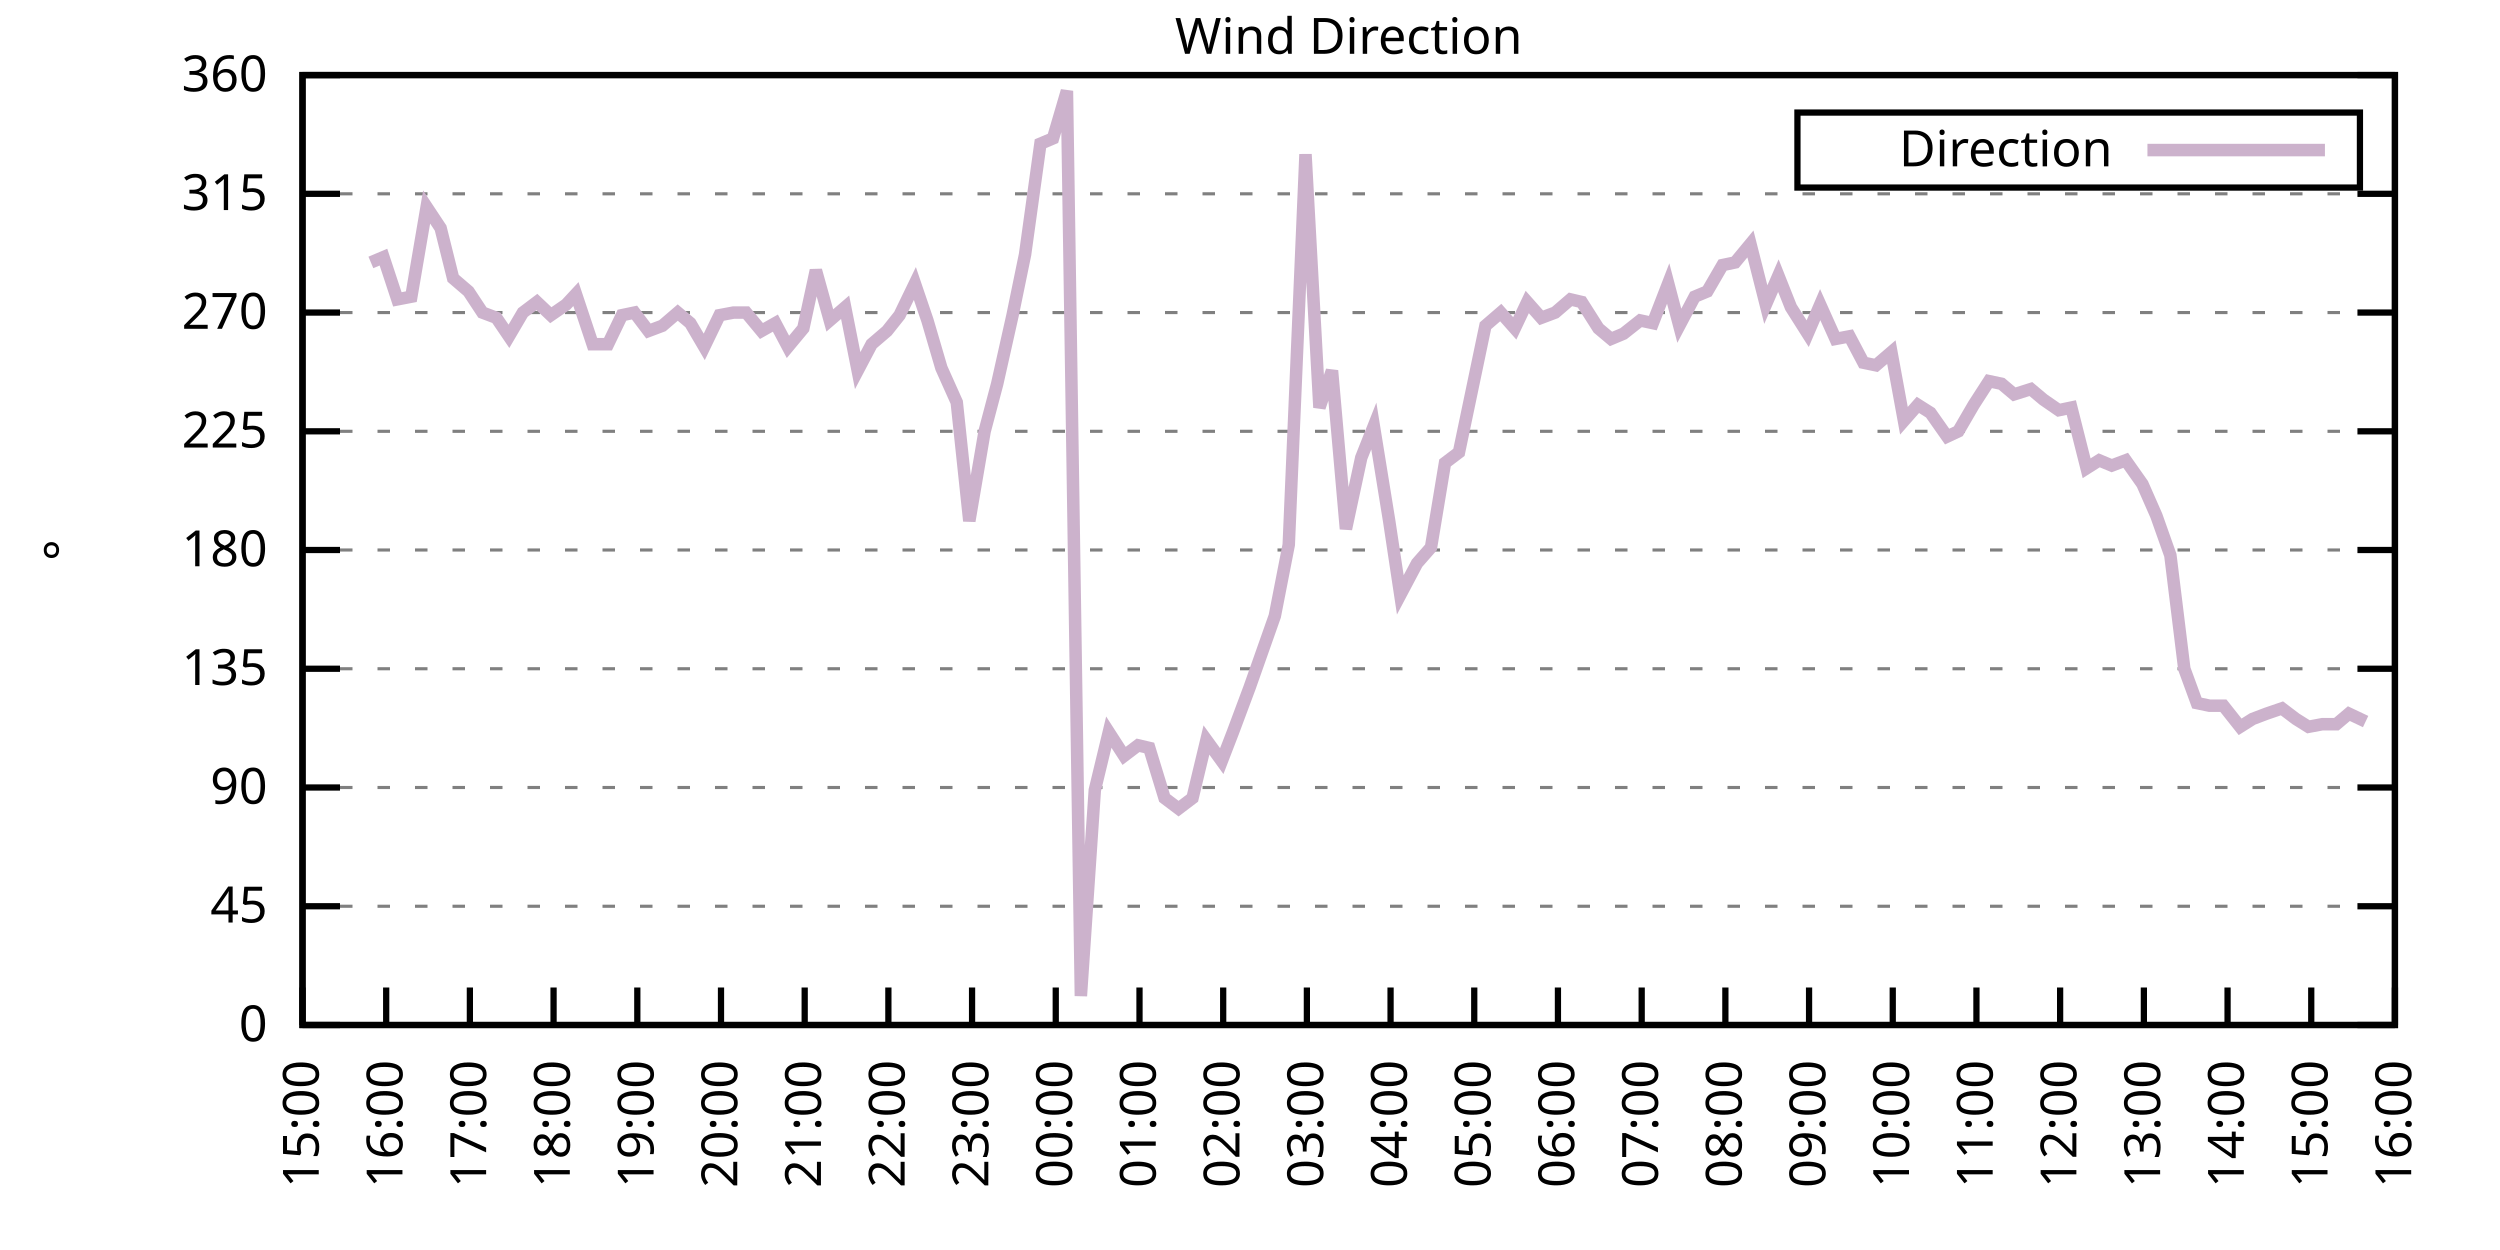
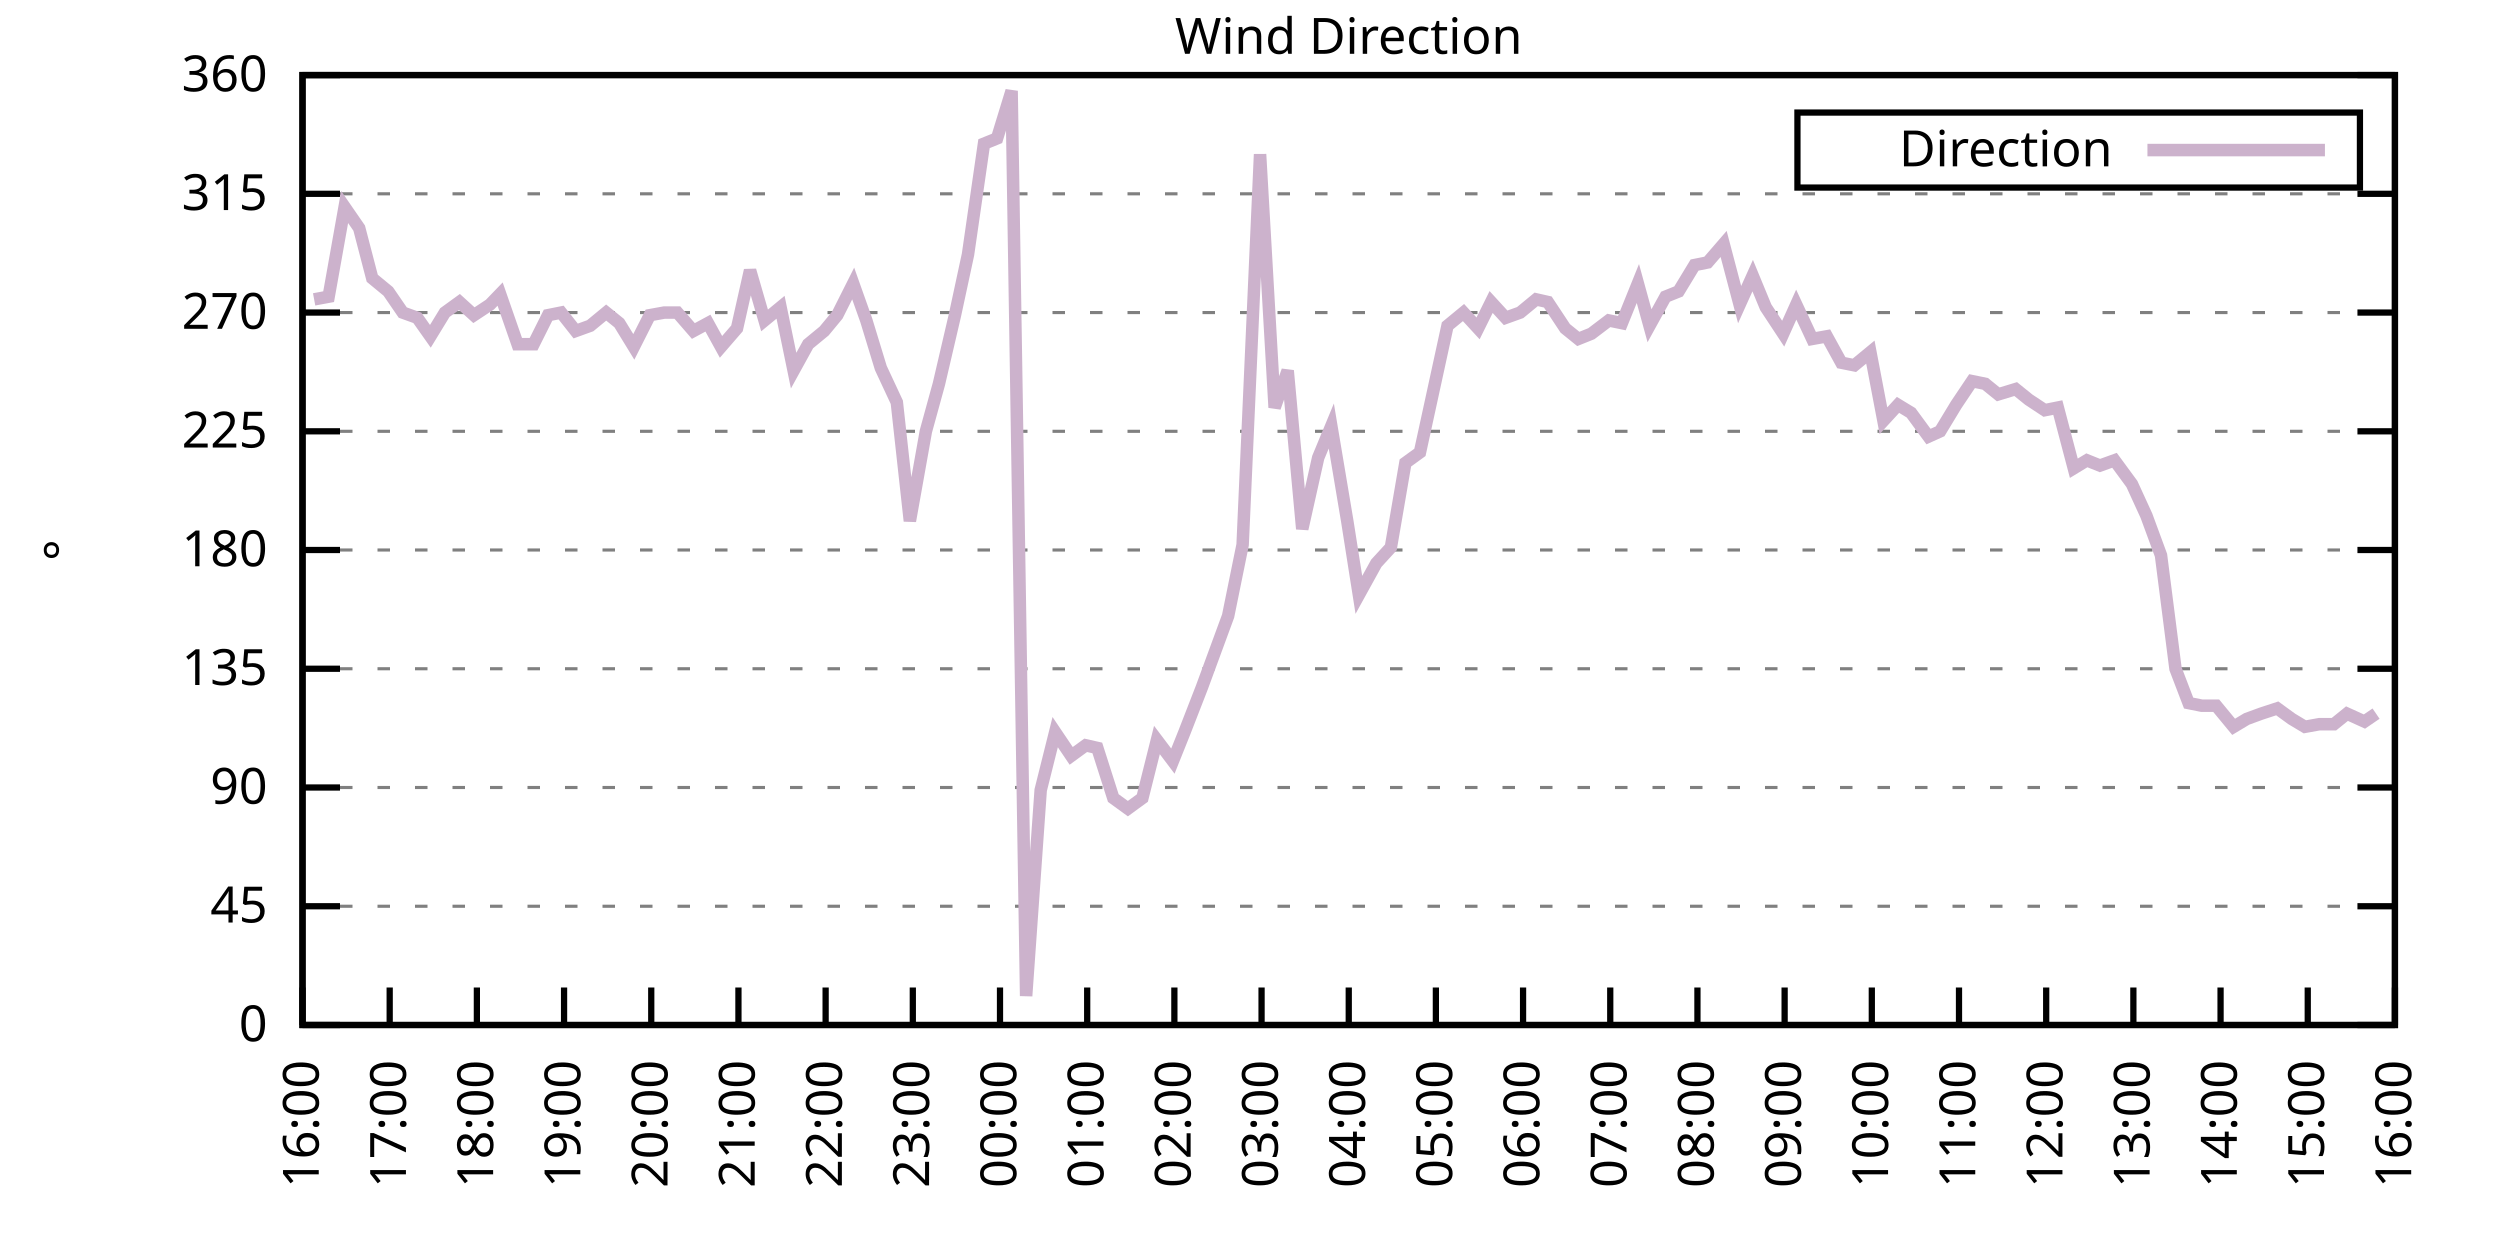
<svg xmlns="http://www.w3.org/2000/svg" xmlns:xlink="http://www.w3.org/1999/xlink" width="400" height="200" viewBox="0 0 400 200">
  <g id="gnuplot_canvas">
    <rect x="0" y="0" width="400" height="200" fill="none" />
    <defs>
      <circle id="gpDot" r="0.5" stroke-width="0.5" stroke="currentColor" />
      <path id="gpPt0" stroke-width="0.333" stroke="currentColor" d="M-1,0 h2 M0,-1 v2" />
      <path id="gpPt1" stroke-width="0.333" stroke="currentColor" d="M-1,-1 L1,1 M1,-1 L-1,1" />
      <path id="gpPt2" stroke-width="0.333" stroke="currentColor" d="M-1,0 L1,0 M0,-1 L0,1 M-1,-1 L1,1 M-1,1 L1,-1" />
      <rect id="gpPt3" stroke-width="0.333" stroke="currentColor" x="-1" y="-1" width="2" height="2" />
      <rect id="gpPt4" stroke-width="0.333" stroke="currentColor" fill="currentColor" x="-1" y="-1" width="2" height="2" />
      <circle id="gpPt5" stroke-width="0.333" stroke="currentColor" cx="0" cy="0" r="1" />
      <use xlink:href="#gpPt5" id="gpPt6" fill="currentColor" stroke="none" />
      <path id="gpPt7" stroke-width="0.333" stroke="currentColor" d="M0,-1.33 L-1.33,0.67 L1.33,0.67 z" />
      <use xlink:href="#gpPt7" id="gpPt8" fill="currentColor" stroke="none" />
      <use xlink:href="#gpPt7" id="gpPt9" stroke="currentColor" transform="rotate(180)" />
      <use xlink:href="#gpPt9" id="gpPt10" fill="currentColor" stroke="none" />
      <use xlink:href="#gpPt3" id="gpPt11" stroke="currentColor" transform="rotate(45)" />
      <use xlink:href="#gpPt11" id="gpPt12" fill="currentColor" stroke="none" />
      <path id="gpPt13" stroke-width="0.333" stroke="currentColor" d="M0,1.330 L1.265,0.411 L0.782,-1.067 L-0.782,-1.076 L-1.265,0.411 z" />
      <use xlink:href="#gpPt13" id="gpPt14" fill="currentColor" stroke="none" />
      <filter id="textbox" filterUnits="objectBoundingBox" x="0" y="0" height="1" width="1">
        <feFlood flood-color="white" flood-opacity="1" result="bgnd" />
        <feComposite in="SourceGraphic" in2="bgnd" operator="atop" />
      </filter>
      <filter id="greybox" filterUnits="objectBoundingBox" x="0" y="0" height="1" width="1">
        <feFlood flood-color="lightgrey" flood-opacity="1" result="grey" />
        <feComposite in="SourceGraphic" in2="grey" operator="atop" />
      </filter>
    </defs>
    <g fill="none" color="white" stroke="currentColor" stroke-width="1.00" stroke-linecap="butt" stroke-linejoin="miter">
</g>
    <g fill="none" color="black" stroke="currentColor" stroke-width="1.00" stroke-linecap="butt" stroke-linejoin="miter">
      <g stroke="none" shape-rendering="crispEdges">
        <polygon fill="rgb(255, 255, 255)" points="48.40,164.00 383.18,164.00 383.18,12.02 48.40,12.02 " />
      </g>
    </g>
    <g fill="none" color="black" stroke="currentColor" stroke-width="1.00" stroke-linecap="butt" stroke-linejoin="miter">
</g>
    <g fill="none" color="black" stroke="black" stroke-width="0.50" stroke-linecap="butt" stroke-linejoin="miter">
</g>
    <g fill="none" color="gray" stroke="currentColor" stroke-width="0.50" stroke-linecap="butt" stroke-linejoin="miter">
      <path stroke="gray" stroke-dasharray="2,4" class="gridline" d="M48.40,164.00 L383.19,164.00  " />
    </g>
    <g fill="none" color="gray" stroke="gray" stroke-width="1.00" stroke-linecap="butt" stroke-linejoin="miter">
</g>
    <g fill="none" color="black" stroke="currentColor" stroke-width="1.00" stroke-linecap="butt" stroke-linejoin="miter">
      <path stroke="black" d="M48.40,164.00 L54.40,164.00 M383.19,164.00 L377.19,164.00  " />
      <g transform="translate(42.80,166.60)" stroke="none" fill="black" font-family="Sans" font-size="8.00" text-anchor="end">
        <text>
          <tspan font-family="Sans"> 0</tspan>
        </text>
      </g>
    </g>
    <g fill="none" color="black" stroke="currentColor" stroke-width="1.00" stroke-linecap="butt" stroke-linejoin="miter">
</g>
    <g fill="none" color="black" stroke="black" stroke-width="0.50" stroke-linecap="butt" stroke-linejoin="miter">
</g>
    <g fill="none" color="gray" stroke="currentColor" stroke-width="0.50" stroke-linecap="butt" stroke-linejoin="miter">
      <path stroke="gray" stroke-dasharray="2,4" class="gridline" d="M48.40,145.00 L383.19,145.00  " />
    </g>
    <g fill="none" color="gray" stroke="gray" stroke-width="1.00" stroke-linecap="butt" stroke-linejoin="miter">
</g>
    <g fill="none" color="black" stroke="currentColor" stroke-width="1.00" stroke-linecap="butt" stroke-linejoin="miter">
      <path stroke="black" d="M48.40,145.00 L54.40,145.00 M383.19,145.00 L377.19,145.00  " />
      <g transform="translate(42.80,147.60)" stroke="none" fill="black" font-family="Sans" font-size="8.00" text-anchor="end">
        <text>
          <tspan font-family="Sans"> 45</tspan>
        </text>
      </g>
    </g>
    <g fill="none" color="black" stroke="currentColor" stroke-width="1.00" stroke-linecap="butt" stroke-linejoin="miter">
</g>
    <g fill="none" color="black" stroke="black" stroke-width="0.50" stroke-linecap="butt" stroke-linejoin="miter">
</g>
    <g fill="none" color="gray" stroke="currentColor" stroke-width="0.50" stroke-linecap="butt" stroke-linejoin="miter">
      <path stroke="gray" stroke-dasharray="2,4" class="gridline" d="M48.40,126.00 L383.19,126.00  " />
    </g>
    <g fill="none" color="gray" stroke="gray" stroke-width="1.00" stroke-linecap="butt" stroke-linejoin="miter">
</g>
    <g fill="none" color="black" stroke="currentColor" stroke-width="1.00" stroke-linecap="butt" stroke-linejoin="miter">
      <path stroke="black" d="M48.40,126.00 L54.40,126.00 M383.19,126.00 L377.19,126.00  " />
      <g transform="translate(42.80,128.60)" stroke="none" fill="black" font-family="Sans" font-size="8.00" text-anchor="end">
        <text>
          <tspan font-family="Sans"> 90</tspan>
        </text>
      </g>
    </g>
    <g fill="none" color="black" stroke="currentColor" stroke-width="1.00" stroke-linecap="butt" stroke-linejoin="miter">
</g>
    <g fill="none" color="black" stroke="black" stroke-width="0.50" stroke-linecap="butt" stroke-linejoin="miter">
</g>
    <g fill="none" color="gray" stroke="currentColor" stroke-width="0.50" stroke-linecap="butt" stroke-linejoin="miter">
      <path stroke="gray" stroke-dasharray="2,4" class="gridline" d="M48.40,107.00 L383.19,107.00  " />
    </g>
    <g fill="none" color="gray" stroke="gray" stroke-width="1.00" stroke-linecap="butt" stroke-linejoin="miter">
</g>
    <g fill="none" color="black" stroke="currentColor" stroke-width="1.00" stroke-linecap="butt" stroke-linejoin="miter">
      <path stroke="black" d="M48.40,107.00 L54.40,107.00 M383.19,107.00 L377.19,107.00  " />
      <g transform="translate(42.80,109.60)" stroke="none" fill="black" font-family="Sans" font-size="8.00" text-anchor="end">
        <text>
          <tspan font-family="Sans"> 135</tspan>
        </text>
      </g>
    </g>
    <g fill="none" color="black" stroke="currentColor" stroke-width="1.00" stroke-linecap="butt" stroke-linejoin="miter">
</g>
    <g fill="none" color="black" stroke="black" stroke-width="0.50" stroke-linecap="butt" stroke-linejoin="miter">
</g>
    <g fill="none" color="gray" stroke="currentColor" stroke-width="0.50" stroke-linecap="butt" stroke-linejoin="miter">
      <path stroke="gray" stroke-dasharray="2,4" class="gridline" d="M48.40,88.00 L383.19,88.00  " />
    </g>
    <g fill="none" color="gray" stroke="gray" stroke-width="1.00" stroke-linecap="butt" stroke-linejoin="miter">
</g>
    <g fill="none" color="black" stroke="currentColor" stroke-width="1.00" stroke-linecap="butt" stroke-linejoin="miter">
      <path stroke="black" d="M48.40,88.00 L54.40,88.00 M383.19,88.00 L377.19,88.00  " />
      <g transform="translate(42.80,90.60)" stroke="none" fill="black" font-family="Sans" font-size="8.00" text-anchor="end">
        <text>
          <tspan font-family="Sans"> 180</tspan>
        </text>
      </g>
    </g>
    <g fill="none" color="black" stroke="currentColor" stroke-width="1.00" stroke-linecap="butt" stroke-linejoin="miter">
</g>
    <g fill="none" color="black" stroke="black" stroke-width="0.50" stroke-linecap="butt" stroke-linejoin="miter">
</g>
    <g fill="none" color="gray" stroke="currentColor" stroke-width="0.50" stroke-linecap="butt" stroke-linejoin="miter">
      <path stroke="gray" stroke-dasharray="2,4" class="gridline" d="M48.40,69.01 L383.19,69.01  " />
    </g>
    <g fill="none" color="gray" stroke="gray" stroke-width="1.00" stroke-linecap="butt" stroke-linejoin="miter">
</g>
    <g fill="none" color="black" stroke="currentColor" stroke-width="1.00" stroke-linecap="butt" stroke-linejoin="miter">
      <path stroke="black" d="M48.40,69.01 L54.40,69.01 M383.19,69.01 L377.19,69.01  " />
      <g transform="translate(42.80,71.61)" stroke="none" fill="black" font-family="Sans" font-size="8.00" text-anchor="end">
        <text>
          <tspan font-family="Sans"> 225</tspan>
        </text>
      </g>
    </g>
    <g fill="none" color="black" stroke="currentColor" stroke-width="1.00" stroke-linecap="butt" stroke-linejoin="miter">
</g>
    <g fill="none" color="black" stroke="black" stroke-width="0.50" stroke-linecap="butt" stroke-linejoin="miter">
</g>
    <g fill="none" color="gray" stroke="currentColor" stroke-width="0.50" stroke-linecap="butt" stroke-linejoin="miter">
      <path stroke="gray" stroke-dasharray="2,4" class="gridline" d="M48.40,50.01 L383.19,50.01  " />
    </g>
    <g fill="none" color="gray" stroke="gray" stroke-width="1.00" stroke-linecap="butt" stroke-linejoin="miter">
</g>
    <g fill="none" color="black" stroke="currentColor" stroke-width="1.00" stroke-linecap="butt" stroke-linejoin="miter">
      <path stroke="black" d="M48.40,50.01 L54.40,50.01 M383.19,50.01 L377.19,50.01  " />
      <g transform="translate(42.80,52.61)" stroke="none" fill="black" font-family="Sans" font-size="8.00" text-anchor="end">
        <text>
          <tspan font-family="Sans"> 270</tspan>
        </text>
      </g>
    </g>
    <g fill="none" color="black" stroke="currentColor" stroke-width="1.00" stroke-linecap="butt" stroke-linejoin="miter">
</g>
    <g fill="none" color="black" stroke="black" stroke-width="0.50" stroke-linecap="butt" stroke-linejoin="miter">
</g>
    <g fill="none" color="gray" stroke="currentColor" stroke-width="0.50" stroke-linecap="butt" stroke-linejoin="miter">
      <path stroke="gray" stroke-dasharray="2,4" class="gridline" d="M48.40,31.01 L383.19,31.01  " />
    </g>
    <g fill="none" color="gray" stroke="gray" stroke-width="1.00" stroke-linecap="butt" stroke-linejoin="miter">
</g>
    <g fill="none" color="black" stroke="currentColor" stroke-width="1.00" stroke-linecap="butt" stroke-linejoin="miter">
      <path stroke="black" d="M48.40,31.01 L54.40,31.01 M383.19,31.01 L377.19,31.01  " />
      <g transform="translate(42.80,33.61)" stroke="none" fill="black" font-family="Sans" font-size="8.00" text-anchor="end">
        <text>
          <tspan font-family="Sans"> 315</tspan>
        </text>
      </g>
    </g>
    <g fill="none" color="black" stroke="currentColor" stroke-width="1.00" stroke-linecap="butt" stroke-linejoin="miter">
</g>
    <g fill="none" color="black" stroke="black" stroke-width="0.50" stroke-linecap="butt" stroke-linejoin="miter">
</g>
    <g fill="none" color="gray" stroke="currentColor" stroke-width="0.50" stroke-linecap="butt" stroke-linejoin="miter">
      <path stroke="gray" stroke-dasharray="2,4" class="gridline" d="M48.40,12.01 L383.19,12.01  " />
    </g>
    <g fill="none" color="gray" stroke="gray" stroke-width="1.00" stroke-linecap="butt" stroke-linejoin="miter">
</g>
    <g fill="none" color="black" stroke="currentColor" stroke-width="1.00" stroke-linecap="butt" stroke-linejoin="miter">
      <path stroke="black" d="M48.40,12.01 L54.40,12.01 M383.19,12.01 L377.19,12.01  " />
      <g transform="translate(42.80,14.61)" stroke="none" fill="black" font-family="Sans" font-size="8.00" text-anchor="end">
        <text>
          <tspan font-family="Sans"> 360</tspan>
        </text>
      </g>
    </g>
    <g fill="none" color="black" stroke="currentColor" stroke-width="1.00" stroke-linecap="butt" stroke-linejoin="miter">
      <path stroke="black" d="M48.40,164.00 L48.40,158.00  " />
      <g transform="translate(51.00,169.60) rotate(270.00)" stroke="none" fill="black" font-family="Sans" font-size="8.00" text-anchor="end">
        <text>
-           <tspan font-family="Sans">15:00</tspan>
-         </text>
-       </g>
-     </g>
-     <g fill="none" color="black" stroke="currentColor" stroke-width="1.00" stroke-linecap="butt" stroke-linejoin="miter">
-       <path stroke="black" d="M61.79,164.00 L61.79,158.00  " />
-       <g transform="translate(64.39,169.60) rotate(270.00)" stroke="none" fill="black" font-family="Sans" font-size="8.00" text-anchor="end">
-         <text>
          <tspan font-family="Sans">16:00</tspan>
        </text>
      </g>
    </g>
    <g fill="none" color="black" stroke="currentColor" stroke-width="1.00" stroke-linecap="butt" stroke-linejoin="miter">
-       <path stroke="black" d="M75.18,164.00 L75.18,158.00  " />
-       <g transform="translate(77.78,169.60) rotate(270.00)" stroke="none" fill="black" font-family="Sans" font-size="8.00" text-anchor="end">
+       <path stroke="black" d="M62.35,164.00 L62.35,158.00  " />
+       <g transform="translate(64.95,169.60) rotate(270.00)" stroke="none" fill="black" font-family="Sans" font-size="8.00" text-anchor="end">
        <text>
          <tspan font-family="Sans">17:00</tspan>
        </text>
      </g>
    </g>
    <g fill="none" color="black" stroke="currentColor" stroke-width="1.00" stroke-linecap="butt" stroke-linejoin="miter">
-       <path stroke="black" d="M88.57,164.00 L88.57,158.00  " />
-       <g transform="translate(91.17,169.60) rotate(270.00)" stroke="none" fill="black" font-family="Sans" font-size="8.00" text-anchor="end">
+       <path stroke="black" d="M76.30,164.00 L76.30,158.00  " />
+       <g transform="translate(78.90,169.60) rotate(270.00)" stroke="none" fill="black" font-family="Sans" font-size="8.00" text-anchor="end">
        <text>
          <tspan font-family="Sans">18:00</tspan>
        </text>
      </g>
    </g>
    <g fill="none" color="black" stroke="currentColor" stroke-width="1.00" stroke-linecap="butt" stroke-linejoin="miter">
-       <path stroke="black" d="M101.97,164.00 L101.97,158.00  " />
-       <g transform="translate(104.57,169.60) rotate(270.00)" stroke="none" fill="black" font-family="Sans" font-size="8.00" text-anchor="end">
+       <path stroke="black" d="M90.25,164.00 L90.25,158.00  " />
+       <g transform="translate(92.85,169.60) rotate(270.00)" stroke="none" fill="black" font-family="Sans" font-size="8.00" text-anchor="end">
        <text>
          <tspan font-family="Sans">19:00</tspan>
        </text>
      </g>
    </g>
    <g fill="none" color="black" stroke="currentColor" stroke-width="1.00" stroke-linecap="butt" stroke-linejoin="miter">
-       <path stroke="black" d="M115.36,164.00 L115.36,158.00  " />
-       <g transform="translate(117.96,169.60) rotate(270.00)" stroke="none" fill="black" font-family="Sans" font-size="8.00" text-anchor="end">
+       <path stroke="black" d="M104.20,164.00 L104.20,158.00  " />
+       <g transform="translate(106.80,169.60) rotate(270.00)" stroke="none" fill="black" font-family="Sans" font-size="8.00" text-anchor="end">
        <text>
          <tspan font-family="Sans">20:00</tspan>
        </text>
      </g>
    </g>
    <g fill="none" color="black" stroke="currentColor" stroke-width="1.00" stroke-linecap="butt" stroke-linejoin="miter">
-       <path stroke="black" d="M128.75,164.00 L128.75,158.00  " />
-       <g transform="translate(131.35,169.60) rotate(270.00)" stroke="none" fill="black" font-family="Sans" font-size="8.00" text-anchor="end">
+       <path stroke="black" d="M118.15,164.00 L118.15,158.00  " />
+       <g transform="translate(120.75,169.60) rotate(270.00)" stroke="none" fill="black" font-family="Sans" font-size="8.00" text-anchor="end">
        <text>
          <tspan font-family="Sans">21:00</tspan>
        </text>
      </g>
    </g>
    <g fill="none" color="black" stroke="currentColor" stroke-width="1.00" stroke-linecap="butt" stroke-linejoin="miter">
-       <path stroke="black" d="M142.14,164.00 L142.14,158.00  " />
-       <g transform="translate(144.74,169.60) rotate(270.00)" stroke="none" fill="black" font-family="Sans" font-size="8.00" text-anchor="end">
+       <path stroke="black" d="M132.10,164.00 L132.10,158.00  " />
+       <g transform="translate(134.70,169.60) rotate(270.00)" stroke="none" fill="black" font-family="Sans" font-size="8.00" text-anchor="end">
        <text>
          <tspan font-family="Sans">22:00</tspan>
        </text>
      </g>
    </g>
    <g fill="none" color="black" stroke="currentColor" stroke-width="1.00" stroke-linecap="butt" stroke-linejoin="miter">
-       <path stroke="black" d="M155.53,164.00 L155.53,158.00  " />
-       <g transform="translate(158.13,169.60) rotate(270.00)" stroke="none" fill="black" font-family="Sans" font-size="8.00" text-anchor="end">
+       <path stroke="black" d="M146.05,164.00 L146.05,158.00  " />
+       <g transform="translate(148.65,169.60) rotate(270.00)" stroke="none" fill="black" font-family="Sans" font-size="8.00" text-anchor="end">
        <text>
          <tspan font-family="Sans">23:00</tspan>
        </text>
      </g>
    </g>
    <g fill="none" color="black" stroke="currentColor" stroke-width="1.00" stroke-linecap="butt" stroke-linejoin="miter">
-       <path stroke="black" d="M168.92,164.00 L168.92,158.00  " />
-       <g transform="translate(171.52,169.60) rotate(270.00)" stroke="none" fill="black" font-family="Sans" font-size="8.00" text-anchor="end">
+       <path stroke="black" d="M160.00,164.00 L160.00,158.00  " />
+       <g transform="translate(162.60,169.60) rotate(270.00)" stroke="none" fill="black" font-family="Sans" font-size="8.00" text-anchor="end">
        <text>
          <tspan font-family="Sans">00:00</tspan>
        </text>
      </g>
    </g>
    <g fill="none" color="black" stroke="currentColor" stroke-width="1.00" stroke-linecap="butt" stroke-linejoin="miter">
-       <path stroke="black" d="M182.32,164.00 L182.32,158.00  " />
-       <g transform="translate(184.92,169.60) rotate(270.00)" stroke="none" fill="black" font-family="Sans" font-size="8.00" text-anchor="end">
+       <path stroke="black" d="M173.95,164.00 L173.95,158.00  " />
+       <g transform="translate(176.55,169.60) rotate(270.00)" stroke="none" fill="black" font-family="Sans" font-size="8.00" text-anchor="end">
        <text>
          <tspan font-family="Sans">01:00</tspan>
        </text>
      </g>
    </g>
    <g fill="none" color="black" stroke="currentColor" stroke-width="1.00" stroke-linecap="butt" stroke-linejoin="miter">
-       <path stroke="black" d="M195.71,164.00 L195.71,158.00  " />
-       <g transform="translate(198.31,169.60) rotate(270.00)" stroke="none" fill="black" font-family="Sans" font-size="8.00" text-anchor="end">
+       <path stroke="black" d="M187.90,164.00 L187.90,158.00  " />
+       <g transform="translate(190.50,169.60) rotate(270.00)" stroke="none" fill="black" font-family="Sans" font-size="8.00" text-anchor="end">
        <text>
          <tspan font-family="Sans">02:00</tspan>
        </text>
      </g>
    </g>
    <g fill="none" color="black" stroke="currentColor" stroke-width="1.00" stroke-linecap="butt" stroke-linejoin="miter">
-       <path stroke="black" d="M209.10,164.00 L209.10,158.00  " />
-       <g transform="translate(211.70,169.60) rotate(270.00)" stroke="none" fill="black" font-family="Sans" font-size="8.00" text-anchor="end">
+       <path stroke="black" d="M201.85,164.00 L201.85,158.00  " />
+       <g transform="translate(204.45,169.60) rotate(270.00)" stroke="none" fill="black" font-family="Sans" font-size="8.00" text-anchor="end">
        <text>
          <tspan font-family="Sans">03:00</tspan>
        </text>
      </g>
    </g>
    <g fill="none" color="black" stroke="currentColor" stroke-width="1.00" stroke-linecap="butt" stroke-linejoin="miter">
-       <path stroke="black" d="M222.49,164.00 L222.49,158.00  " />
-       <g transform="translate(225.09,169.60) rotate(270.00)" stroke="none" fill="black" font-family="Sans" font-size="8.00" text-anchor="end">
+       <path stroke="black" d="M215.80,164.00 L215.80,158.00  " />
+       <g transform="translate(218.40,169.60) rotate(270.00)" stroke="none" fill="black" font-family="Sans" font-size="8.00" text-anchor="end">
        <text>
          <tspan font-family="Sans">04:00</tspan>
        </text>
      </g>
    </g>
    <g fill="none" color="black" stroke="currentColor" stroke-width="1.00" stroke-linecap="butt" stroke-linejoin="miter">
-       <path stroke="black" d="M235.88,164.00 L235.88,158.00  " />
-       <g transform="translate(238.48,169.60) rotate(270.00)" stroke="none" fill="black" font-family="Sans" font-size="8.00" text-anchor="end">
+       <path stroke="black" d="M229.74,164.00 L229.74,158.00  " />
+       <g transform="translate(232.34,169.60) rotate(270.00)" stroke="none" fill="black" font-family="Sans" font-size="8.00" text-anchor="end">
        <text>
          <tspan font-family="Sans">05:00</tspan>
        </text>
      </g>
    </g>
    <g fill="none" color="black" stroke="currentColor" stroke-width="1.00" stroke-linecap="butt" stroke-linejoin="miter">
-       <path stroke="black" d="M249.27,164.00 L249.27,158.00  " />
-       <g transform="translate(251.87,169.60) rotate(270.00)" stroke="none" fill="black" font-family="Sans" font-size="8.00" text-anchor="end">
+       <path stroke="black" d="M243.69,164.00 L243.69,158.00  " />
+       <g transform="translate(246.29,169.60) rotate(270.00)" stroke="none" fill="black" font-family="Sans" font-size="8.00" text-anchor="end">
        <text>
          <tspan font-family="Sans">06:00</tspan>
        </text>
      </g>
    </g>
    <g fill="none" color="black" stroke="currentColor" stroke-width="1.00" stroke-linecap="butt" stroke-linejoin="miter">
-       <path stroke="black" d="M262.67,164.00 L262.67,158.00  " />
-       <g transform="translate(265.27,169.60) rotate(270.00)" stroke="none" fill="black" font-family="Sans" font-size="8.00" text-anchor="end">
+       <path stroke="black" d="M257.64,164.00 L257.64,158.00  " />
+       <g transform="translate(260.24,169.60) rotate(270.00)" stroke="none" fill="black" font-family="Sans" font-size="8.00" text-anchor="end">
        <text>
          <tspan font-family="Sans">07:00</tspan>
        </text>
      </g>
    </g>
    <g fill="none" color="black" stroke="currentColor" stroke-width="1.00" stroke-linecap="butt" stroke-linejoin="miter">
-       <path stroke="black" d="M276.06,164.00 L276.06,158.00  " />
-       <g transform="translate(278.66,169.60) rotate(270.00)" stroke="none" fill="black" font-family="Sans" font-size="8.00" text-anchor="end">
+       <path stroke="black" d="M271.59,164.00 L271.59,158.00  " />
+       <g transform="translate(274.19,169.60) rotate(270.00)" stroke="none" fill="black" font-family="Sans" font-size="8.00" text-anchor="end">
        <text>
          <tspan font-family="Sans">08:00</tspan>
        </text>
      </g>
    </g>
    <g fill="none" color="black" stroke="currentColor" stroke-width="1.00" stroke-linecap="butt" stroke-linejoin="miter">
-       <path stroke="black" d="M289.45,164.00 L289.45,158.00  " />
-       <g transform="translate(292.05,169.60) rotate(270.00)" stroke="none" fill="black" font-family="Sans" font-size="8.00" text-anchor="end">
+       <path stroke="black" d="M285.54,164.00 L285.54,158.00  " />
+       <g transform="translate(288.14,169.60) rotate(270.00)" stroke="none" fill="black" font-family="Sans" font-size="8.00" text-anchor="end">
        <text>
          <tspan font-family="Sans">09:00</tspan>
        </text>
      </g>
    </g>
    <g fill="none" color="black" stroke="currentColor" stroke-width="1.00" stroke-linecap="butt" stroke-linejoin="miter">
-       <path stroke="black" d="M302.84,164.00 L302.84,158.00  " />
-       <g transform="translate(305.44,169.60) rotate(270.00)" stroke="none" fill="black" font-family="Sans" font-size="8.00" text-anchor="end">
+       <path stroke="black" d="M299.49,164.00 L299.49,158.00  " />
+       <g transform="translate(302.09,169.60) rotate(270.00)" stroke="none" fill="black" font-family="Sans" font-size="8.00" text-anchor="end">
        <text>
          <tspan font-family="Sans">10:00</tspan>
        </text>
      </g>
    </g>
    <g fill="none" color="black" stroke="currentColor" stroke-width="1.00" stroke-linecap="butt" stroke-linejoin="miter">
-       <path stroke="black" d="M316.23,164.00 L316.23,158.00  " />
-       <g transform="translate(318.83,169.60) rotate(270.00)" stroke="none" fill="black" font-family="Sans" font-size="8.00" text-anchor="end">
+       <path stroke="black" d="M313.44,164.00 L313.44,158.00  " />
+       <g transform="translate(316.04,169.60) rotate(270.00)" stroke="none" fill="black" font-family="Sans" font-size="8.00" text-anchor="end">
        <text>
          <tspan font-family="Sans">11:00</tspan>
        </text>
      </g>
    </g>
    <g fill="none" color="black" stroke="currentColor" stroke-width="1.00" stroke-linecap="butt" stroke-linejoin="miter">
-       <path stroke="black" d="M329.62,164.00 L329.62,158.00  " />
-       <g transform="translate(332.22,169.60) rotate(270.00)" stroke="none" fill="black" font-family="Sans" font-size="8.00" text-anchor="end">
+       <path stroke="black" d="M327.39,164.00 L327.39,158.00  " />
+       <g transform="translate(329.99,169.60) rotate(270.00)" stroke="none" fill="black" font-family="Sans" font-size="8.00" text-anchor="end">
        <text>
          <tspan font-family="Sans">12:00</tspan>
        </text>
      </g>
    </g>
    <g fill="none" color="black" stroke="currentColor" stroke-width="1.00" stroke-linecap="butt" stroke-linejoin="miter">
-       <path stroke="black" d="M343.02,164.00 L343.02,158.00  " />
-       <g transform="translate(345.62,169.60) rotate(270.00)" stroke="none" fill="black" font-family="Sans" font-size="8.00" text-anchor="end">
+       <path stroke="black" d="M341.34,164.00 L341.34,158.00  " />
+       <g transform="translate(343.94,169.60) rotate(270.00)" stroke="none" fill="black" font-family="Sans" font-size="8.00" text-anchor="end">
        <text>
          <tspan font-family="Sans">13:00</tspan>
        </text>
      </g>
    </g>
    <g fill="none" color="black" stroke="currentColor" stroke-width="1.00" stroke-linecap="butt" stroke-linejoin="miter">
-       <path stroke="black" d="M356.41,164.00 L356.41,158.00  " />
-       <g transform="translate(359.01,169.60) rotate(270.00)" stroke="none" fill="black" font-family="Sans" font-size="8.00" text-anchor="end">
+       <path stroke="black" d="M355.29,164.00 L355.29,158.00  " />
+       <g transform="translate(357.89,169.60) rotate(270.00)" stroke="none" fill="black" font-family="Sans" font-size="8.00" text-anchor="end">
        <text>
          <tspan font-family="Sans">14:00</tspan>
        </text>
      </g>
    </g>
    <g fill="none" color="black" stroke="currentColor" stroke-width="1.00" stroke-linecap="butt" stroke-linejoin="miter">
-       <path stroke="black" d="M369.80,164.00 L369.80,158.00  " />
-       <g transform="translate(372.40,169.60) rotate(270.00)" stroke="none" fill="black" font-family="Sans" font-size="8.00" text-anchor="end">
+       <path stroke="black" d="M369.24,164.00 L369.24,158.00  " />
+       <g transform="translate(371.84,169.60) rotate(270.00)" stroke="none" fill="black" font-family="Sans" font-size="8.00" text-anchor="end">
        <text>
          <tspan font-family="Sans">15:00</tspan>
        </text>
      </g>
    </g>
    <g fill="none" color="black" stroke="currentColor" stroke-width="1.00" stroke-linecap="butt" stroke-linejoin="miter">
      <path stroke="black" d="M383.19,164.00 L383.19,158.00  " />
      <g transform="translate(385.79,169.60) rotate(270.00)" stroke="none" fill="black" font-family="Sans" font-size="8.00" text-anchor="end">
        <text>
          <tspan font-family="Sans">16:00</tspan>
        </text>
      </g>
    </g>
    <g fill="none" color="black" stroke="currentColor" stroke-width="1.00" stroke-linecap="butt" stroke-linejoin="miter">
</g>
    <g fill="none" color="black" stroke="currentColor" stroke-width="1.00" stroke-linecap="butt" stroke-linejoin="miter">
      <path stroke="black" d="M48.40,12.01 L48.40,164.00 L383.19,164.00 L383.19,12.01 L48.40,12.01 Z  " />
    </g>
    <g fill="none" color="black" stroke="currentColor" stroke-width="1.00" stroke-linecap="butt" stroke-linejoin="miter">
</g>
    <g fill="none" color="black" stroke="currentColor" stroke-width="1.00" stroke-linecap="butt" stroke-linejoin="miter">
      <path stroke="black" d="M287.59,30.01 L287.59,18.01 L377.59,18.01 L377.59,30.01 L287.59,30.01 Z  " />
    </g>
    <g id="Wind_direction_plot_1">
      <g fill="none" color="white" stroke="black" stroke-width="2.00" stroke-linecap="butt" stroke-linejoin="miter">
</g>
      <g fill="none" color="black" stroke="currentColor" stroke-width="2.00" stroke-linecap="butt" stroke-linejoin="miter">
        <g transform="translate(337.99,26.61)" stroke="none" fill="black" font-family="Sans" font-size="8.00" text-anchor="end">
          <text>
            <tspan font-family="Sans">Direction</tspan>
          </text>
        </g>
      </g>
      <g fill="none" color="black" stroke="currentColor" stroke-width="2.00" stroke-linecap="butt" stroke-linejoin="miter">
-         <path stroke="rgb(204, 178, 204)" d="M343.59,24.01 L371.99,24.01 M59.34,41.99 L61.35,41.14 L63.58,47.90 L65.81,47.47 L68.26,33.12 L70.50,36.50   L72.50,44.52 L74.96,46.63 L77.19,50.01 L79.42,50.85 L81.43,53.81 L83.66,50.01 L85.90,48.32 L88.13,50.43   L90.58,48.74 L92.15,47.05 L94.82,55.07 L97.28,55.07 L99.51,50.43 L101.52,50.01 L103.75,52.96 L105.98,52.12   L108.44,50.01 L110.45,51.70 L112.68,55.50 L115.13,50.43 L117.37,50.01 L119.38,50.01 L121.83,52.96 L124.06,51.70   L126.07,55.50 L128.53,52.54 L130.54,43.25 L132.77,51.27 L135.22,49.16 L137.23,59.30 L139.46,55.07 L141.92,52.96   L143.93,50.43 L146.38,45.36 L148.39,51.27 L150.62,58.87 L153.08,64.36 L155.09,83.36 L157.54,69.01 L159.55,61.41   L162.01,50.43 L164.01,40.72 L166.47,22.99 L168.48,22.14 L170.71,14.54 L172.94,159.36 L175.17,126.42 L177.41,117.14   L179.86,120.94 L182.09,119.25 L183.88,119.67 L186.33,127.69 L188.57,129.38 L190.80,127.69 L193.03,118.40 L195.48,121.78   L197.27,117.14 L199.95,109.96 L203.97,98.56 L206.20,87.16 L208.88,24.68 L211.11,65.21 L213.12,59.30 L215.35,84.63   L217.80,73.23 L219.81,68.16 L222.27,83.36 L224.05,95.18 L226.73,90.12 L228.96,87.58 L231.20,74.07 L233.43,72.38   L237.67,52.12 L240.12,50.01 L242.36,52.54 L244.36,48.32 L246.60,50.85 L248.83,50.01 L251.28,47.90 L253.07,48.32   L255.75,52.54 L257.76,54.23 L259.76,53.39 L262.44,51.27 L264.45,51.70 L266.91,45.36 L268.69,52.12 L271.15,47.47   L273.16,46.63 L275.61,42.41 L277.62,41.99 L280.07,39.03 L282.53,48.74 L284.54,44.10 L286.55,49.16 L289.23,53.39   L291.23,48.74 L293.69,54.23 L295.92,53.81 L298.15,58.03 L300.16,58.45 L302.62,56.34 L304.63,67.32 L306.86,64.78   L308.87,66.05 L311.54,69.85 L313.33,69.01 L315.79,64.78 L318.24,60.98 L320.25,61.41 L322.26,63.10 L324.94,62.25   L326.95,63.94 L329.40,65.63 L331.41,65.21 L333.86,74.92 L335.87,73.65 L337.88,74.49 L340.11,73.65 L342.79,77.45   L345.02,82.52 L347.26,88.85 L349.49,107.00 L351.50,112.49 L353.51,112.91 L355.74,112.91 L358.42,116.29 L360.42,115.03   L362.66,114.18 L365.11,113.34 L367.34,115.03 L369.35,116.29 L371.58,115.87 L373.82,115.87 L375.82,114.18 L378.50,115.45    " />
+         <path stroke="rgb(204, 178, 204)" d="M343.59,24.01 L371.99,24.01 M50.26,47.90 L52.58,47.47 L55.14,33.12 L57.47,36.50 L59.56,44.52 L62.12,46.63   L64.44,50.01 L66.77,50.85 L68.86,53.81 L71.18,50.01 L73.51,48.32 L75.83,50.43 L78.39,48.74 L80.02,47.05   L82.81,55.07 L85.37,55.07 L87.69,50.43 L89.78,50.01 L92.11,52.96 L94.43,52.12 L96.99,50.01 L99.08,51.70   L101.41,55.50 L103.97,50.43 L106.29,50.01 L108.38,50.01 L110.94,52.96 L113.27,51.70 L115.36,55.50 L117.92,52.54   L120.01,43.25 L122.33,51.27 L124.89,49.16 L126.98,59.30 L129.31,55.07 L131.87,52.96 L133.96,50.43 L136.51,45.36   L138.61,51.27 L140.93,58.87 L143.49,64.36 L145.58,83.36 L148.14,69.01 L150.23,61.41 L152.79,50.43 L154.88,40.72   L157.44,22.99 L159.53,22.14 L161.86,14.54 L164.18,159.36 L166.51,126.42 L168.83,117.14 L171.39,120.94 L173.71,119.25   L175.57,119.67 L178.13,127.69 L180.46,129.38 L182.78,127.69 L185.11,118.40 L187.66,121.78 L189.52,117.14 L192.31,109.96   L196.50,98.56 L198.82,87.16 L201.61,24.68 L203.94,65.21 L206.03,59.30 L208.36,84.63 L210.91,73.23 L213.01,68.16   L215.56,83.36 L217.42,95.18 L220.21,90.12 L222.54,87.58 L224.86,74.07 L227.19,72.38 L231.60,52.12 L234.16,50.01   L236.49,52.54 L238.58,48.32 L240.90,50.85 L243.23,50.01 L245.79,47.90 L247.65,48.32 L250.44,52.54 L252.53,54.23   L254.62,53.39 L257.41,51.27 L259.50,51.70 L262.06,45.36 L263.92,52.12 L266.48,47.47 L268.57,46.63 L271.13,42.41   L273.22,41.99 L275.78,39.03 L278.34,48.74 L280.43,44.10 L282.52,49.16 L285.31,53.39 L287.40,48.74 L289.96,54.23   L292.29,53.81 L294.61,58.03 L296.70,58.45 L299.26,56.34 L301.35,67.32 L303.68,64.78 L305.77,66.05 L308.56,69.85   L310.42,69.01 L312.98,64.78 L315.53,60.98 L317.63,61.41 L319.72,63.10 L322.51,62.25 L324.60,63.94 L327.16,65.63   L329.25,65.21 L331.81,74.92 L333.90,73.65 L335.99,74.49 L338.32,73.65 L341.11,77.45 L343.43,82.52 L345.76,88.85   L348.08,107.00 L350.18,112.49 L352.27,112.91 L354.59,112.91 L357.38,116.29 L359.48,115.03 L361.80,114.18 L364.36,113.34   L366.68,115.03 L368.78,116.29 L371.10,115.87 L373.43,115.87 L375.52,114.18 L378.31,115.45 L380.17,114.18  " />
      </g>
    </g>
    <g fill="none" color="black" stroke="currentColor" stroke-width="2.00" stroke-linecap="butt" stroke-linejoin="miter">
</g>
    <g fill="none" color="black" stroke="black" stroke-width="1.00" stroke-linecap="butt" stroke-linejoin="miter">
</g>
    <g fill="none" color="black" stroke="currentColor" stroke-width="1.00" stroke-linecap="butt" stroke-linejoin="miter">
      <path stroke="black" d="M48.40,12.01 L48.40,164.00 L383.19,164.00 L383.19,12.01 L48.40,12.01 Z  " />
      <g transform="translate(12.80,88.01) rotate(270.00)" stroke="none" fill="black" font-family="Sans" font-size="8.00" text-anchor="middle">
        <text>
          <tspan font-family="Sans">°</tspan>
        </text>
      </g>
    </g>
    <g fill="none" color="black" stroke="currentColor" stroke-width="1.00" stroke-linecap="butt" stroke-linejoin="miter">
</g>
    <g fill="none" color="black" stroke="currentColor" stroke-width="1.00" stroke-linecap="butt" stroke-linejoin="miter">
      <g transform="translate(215.79,8.61)" stroke="none" fill="black" font-family="Sans" font-size="8.00" text-anchor="middle">
        <text>
          <tspan font-family="Sans">Wind Direction</tspan>
        </text>
      </g>
    </g>
    <g fill="none" color="black" stroke="currentColor" stroke-width="1.00" stroke-linecap="butt" stroke-linejoin="miter">
</g>
  </g>
</svg>
